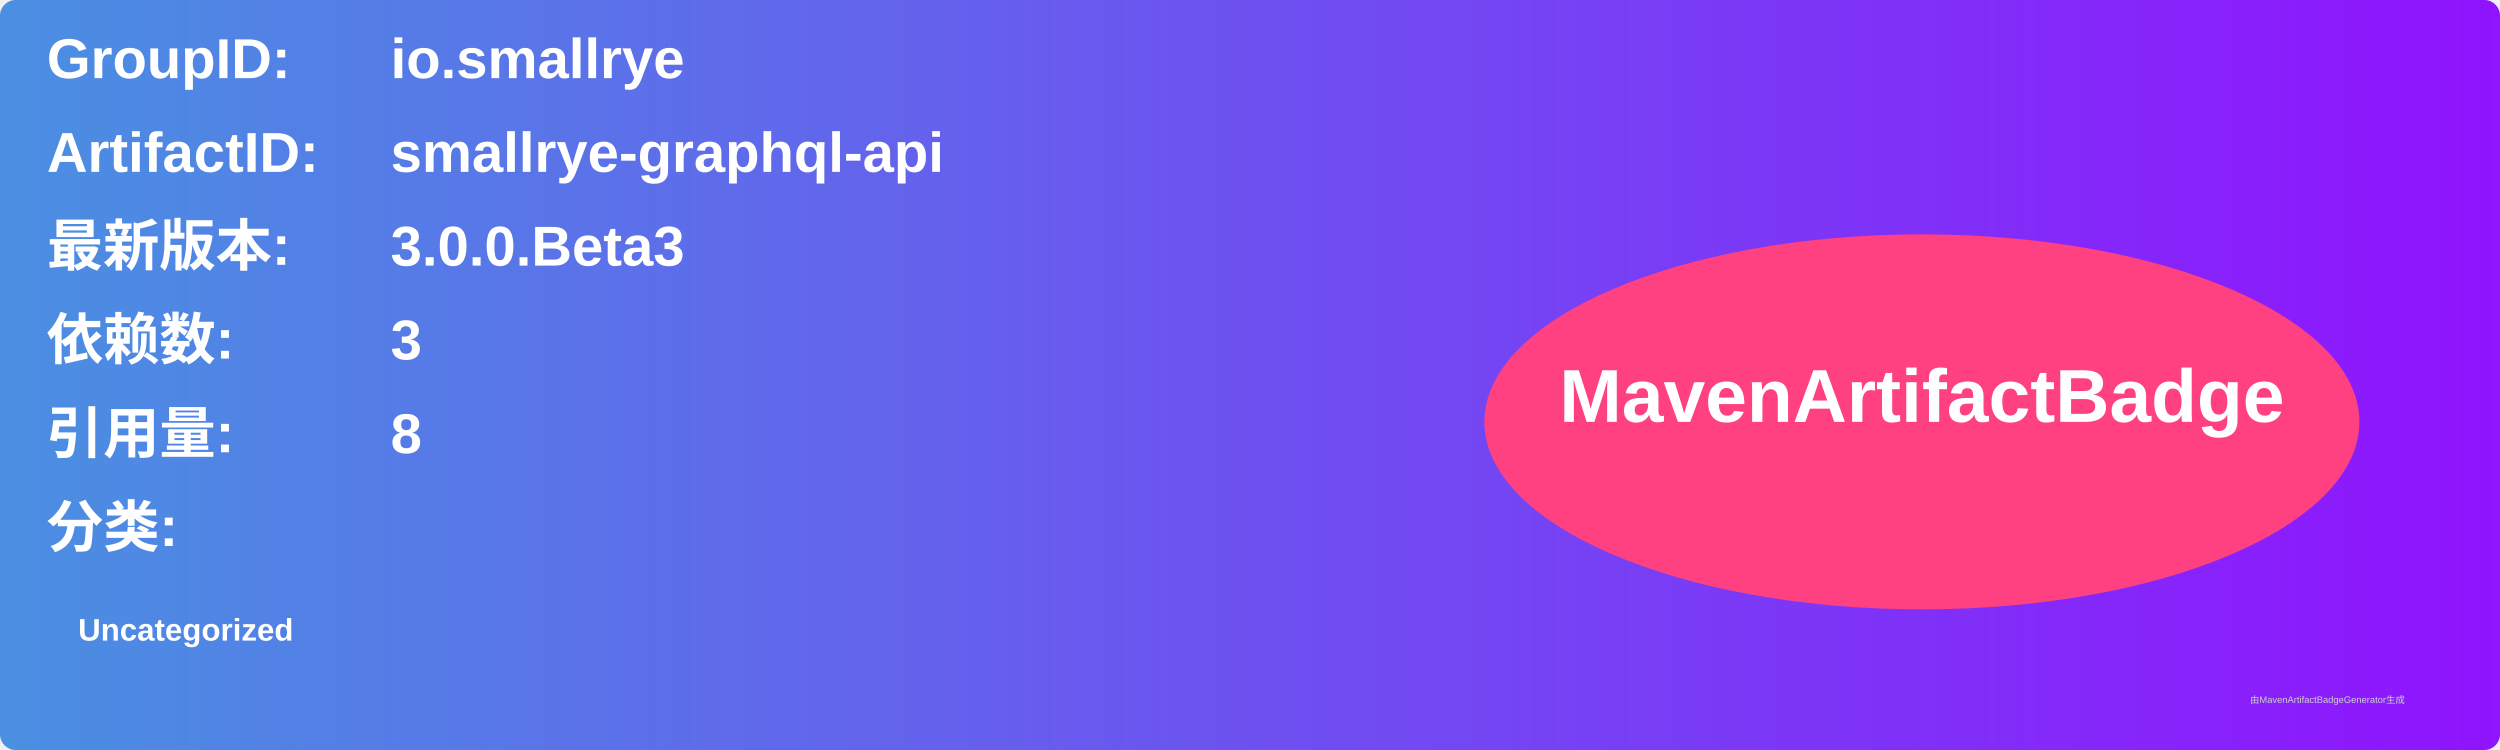
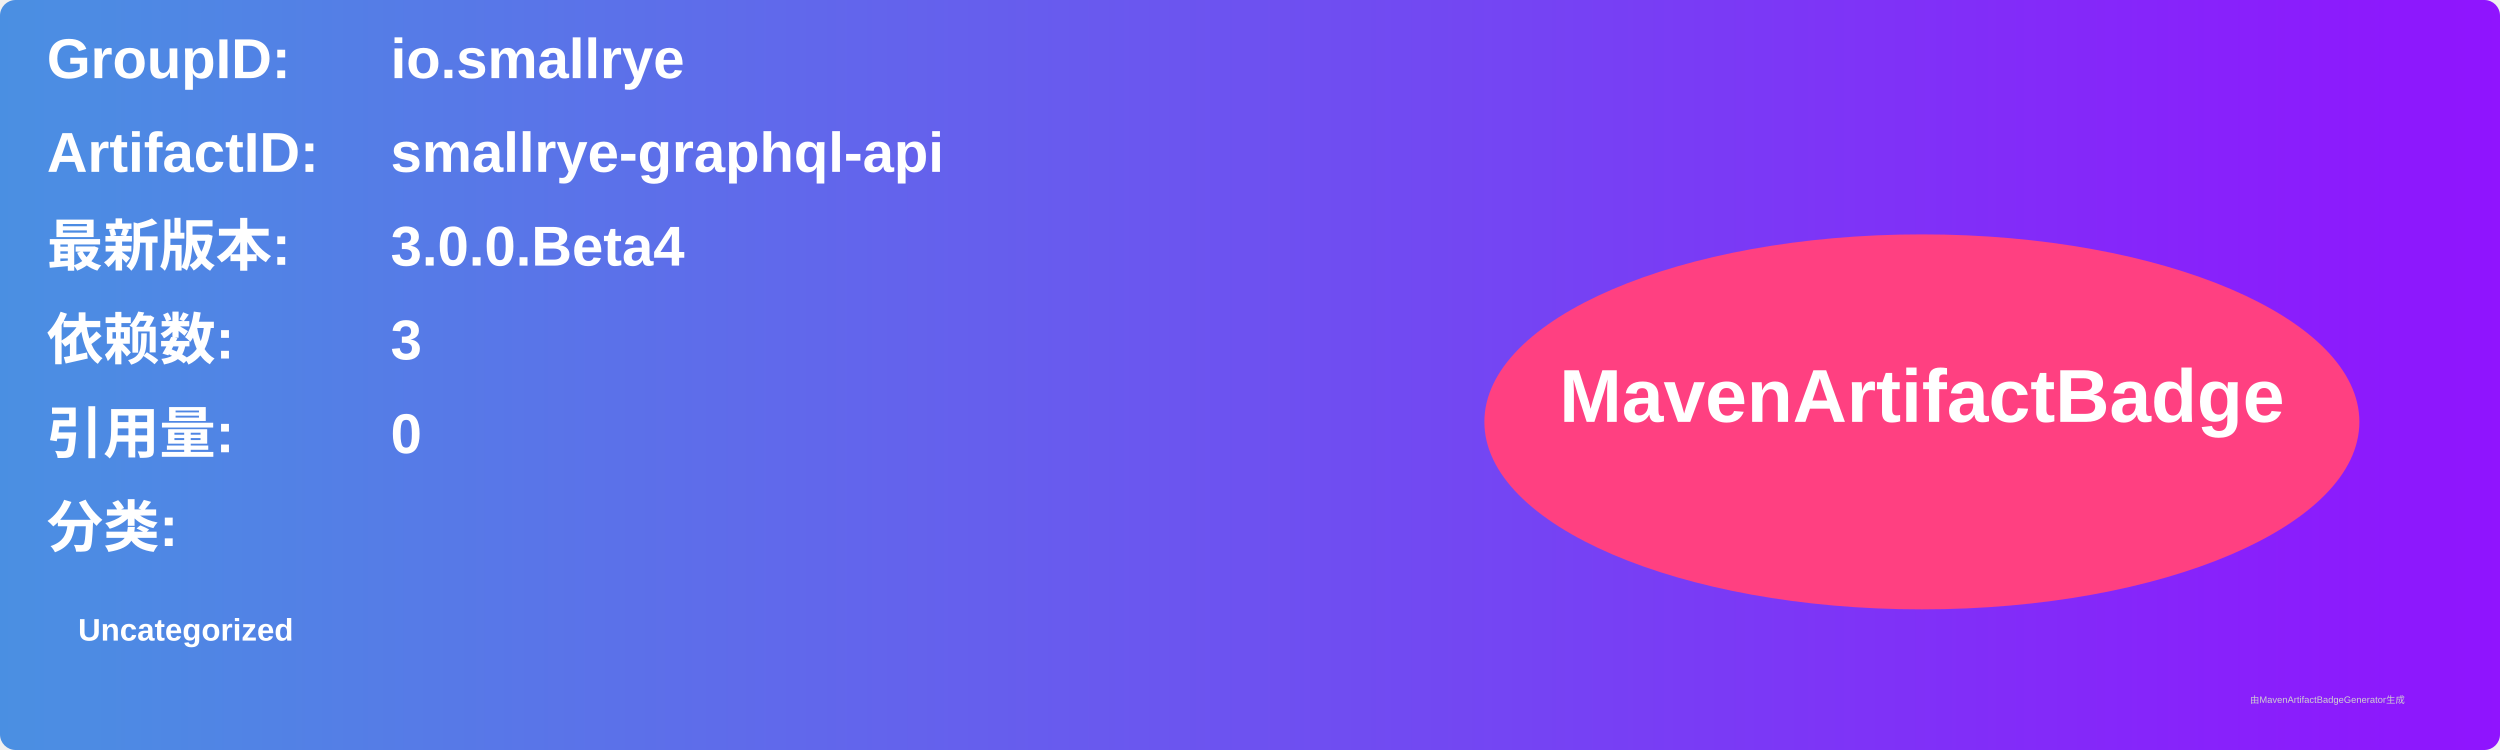
<svg xmlns="http://www.w3.org/2000/svg" width="800" height="240" viewBox="0 0 800 240">
  <linearGradient id="grad" x1="0%" y1="0%" x2="100%" y2="0%">
    <stop offset="0%" stop-color="#4a90e2" />
    <stop offset="100%" stop-color="#9013fe" />
  </linearGradient>
  <rect width="100%" height="100%" rx="5" ry="5" fill="url(#grad)" />
  <g transform="translate(15, 15)">
    <text x="0" y="10" font-family="Arial" font-size="18" fill="white" font-weight="bold" width="260">GroupID:</text>
    <text x="110" y="10" font-family="Arial" font-size="18" fill="white" font-weight="bold" width="460">io.smallrye</text>
    <text x="0" y="40" font-family="Arial" font-size="18" fill="white" font-weight="bold" width="260">ArtifactID:</text>
    <text x="110" y="40" font-family="Arial" font-size="18" fill="white" font-weight="bold" width="460">smallrye-graphql-api</text>
    <text x="0" y="70" font-family="Arial" font-size="18" fill="white" font-weight="bold">最新版本:</text>
    <text x="110" y="70" font-family="Arial" font-size="18" fill="white" font-weight="bold">
-       <tspan font-weight="bold">3.0.0.Beta3</tspan>
+       <tspan font-weight="bold">3.0.0.Beta4</tspan>
    </text>
    <text x="0" y="100" font-family="Arial" font-size="18" fill="white" font-weight="bold">依赖数: </text>
    <text x="110" y="100" font-family="Arial" font-size="18" fill="white">
      <tspan font-weight="bold">3</tspan>
    </text>
    <text x="0" y="130" font-family="Arial" font-size="18" fill="white" font-weight="bold">引用量: </text>
    <text x="110" y="130" font-family="Arial" font-size="18" fill="white">
-       <tspan font-weight="bold">8</tspan>
+       <tspan font-weight="bold">0</tspan>
    </text>
    <text x="0" y="160" font-family="Arial" font-size="18" fill="white" font-weight="bold">分类:</text>
    <text x="10" y="190" font-family="Arial" font-size="10" fill="white">
      <tspan font-weight="bold">Uncategorized</tspan>
    </text>
    <ellipse cx="600" cy="120" rx="140" ry="60" fill="#ff4081" />
    <text x="600" y="120" text-anchor="middle" font-family="Arial" font-size="24" fill="white" font-weight="bold">MavenArtifactBadge</text>
  </g>
  <text x="720" y="225" font-family="Arial" font-size="3" fill="#d0d0d0">由MavenArtifactBadgeGenerator生成</text>
</svg>
